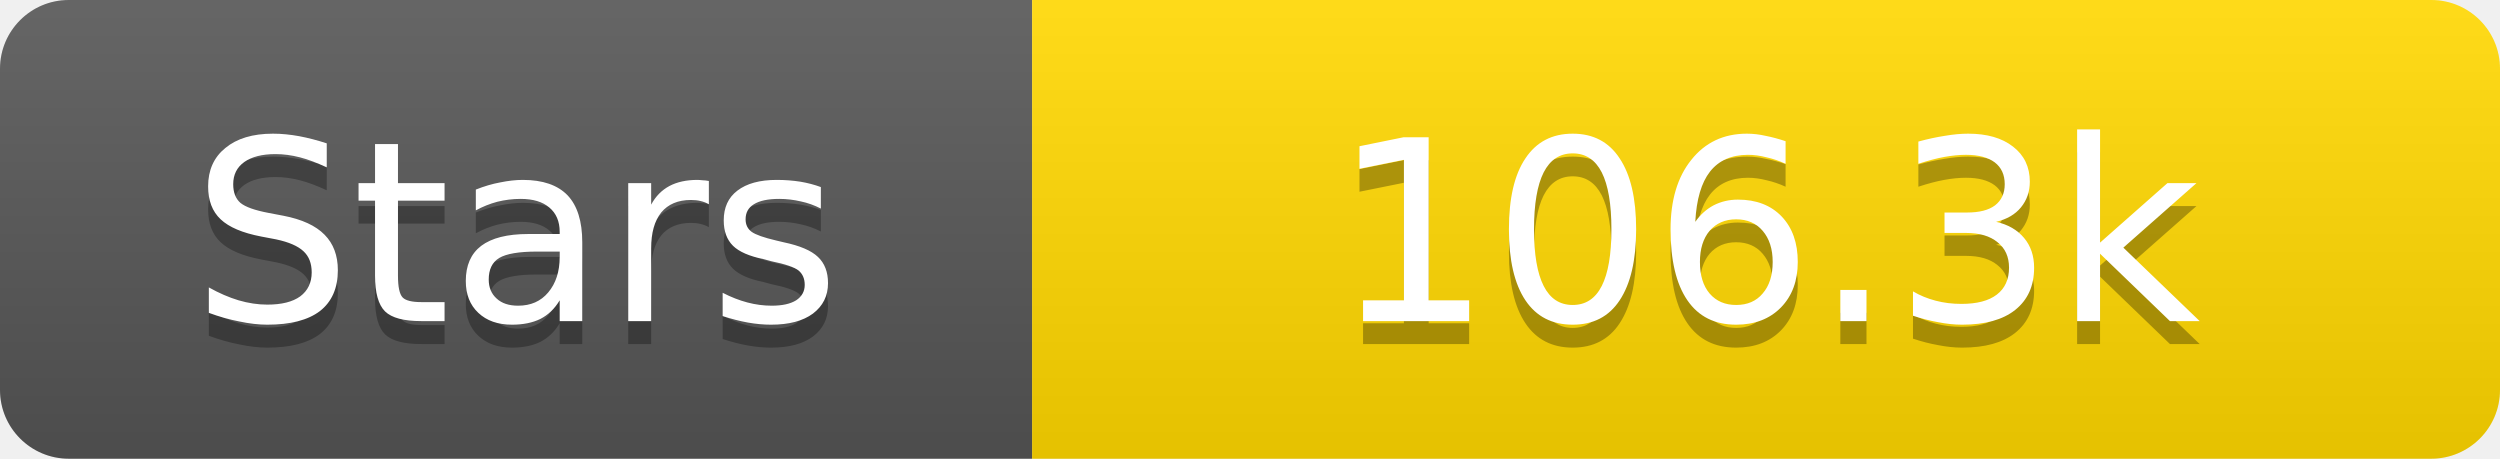
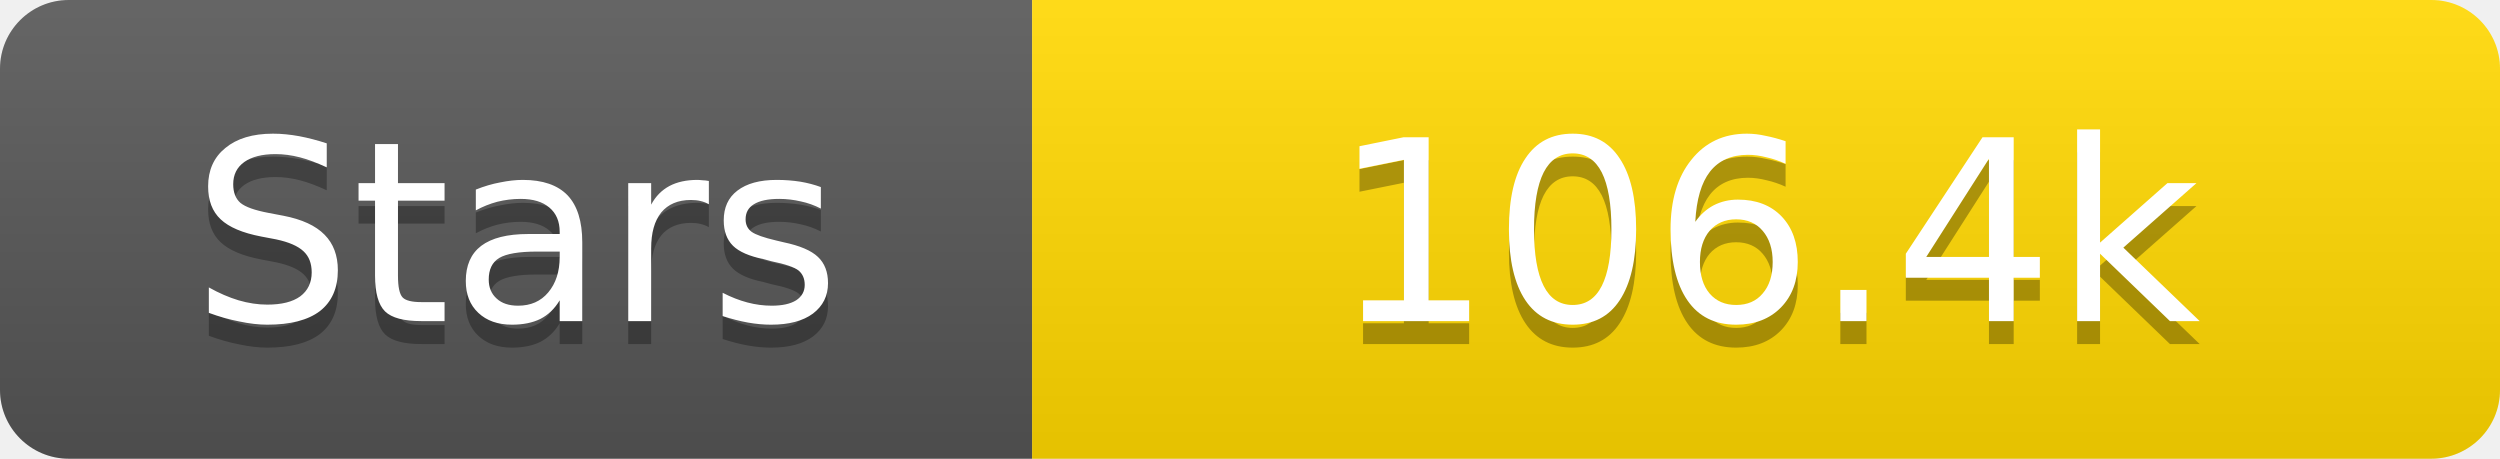
<svg xmlns="http://www.w3.org/2000/svg" width="109" height="20">
  <linearGradient id="s" x2="0" y2="100%">
    <stop offset="0" stop-color="#fff" stop-opacity=".1" />
    <stop offset="1" stop-opacity=".1" />
  </linearGradient>
  <clipPath id="r">
    <rect width="109" height="20" rx="3" fill="#fff" />
  </clipPath>
  <g clip-path="url(#r)">
    <rect width="45" height="20" fill="#555" />
    <rect x="45" width="64" height="20" fill="#ffd700" />
    <rect width="109" height="20" fill="url(#s)" />
  </g>
  <g fill="#fff" text-anchor="middle" font-family="Verdana,Geneva,DejaVu Sans,sans-serif" text-rendering="geometricPrecision" font-size="11">
    <text x="22.5" y="15" fill="#010101" fill-opacity=".3">Stars</text>
    <text x="22.5" y="14">Stars</text>
-     <text x="77.0" y="15" fill="#010101" fill-opacity=".3">106.3k</text>
-     <text x="77.0" y="14">106.3k</text>
+     <text x="77.0" y="15" fill="#010101" fill-opacity=".3">106.4k</text>
+     <text x="77.0" y="14">106.4k</text>
  </g>
</svg>
